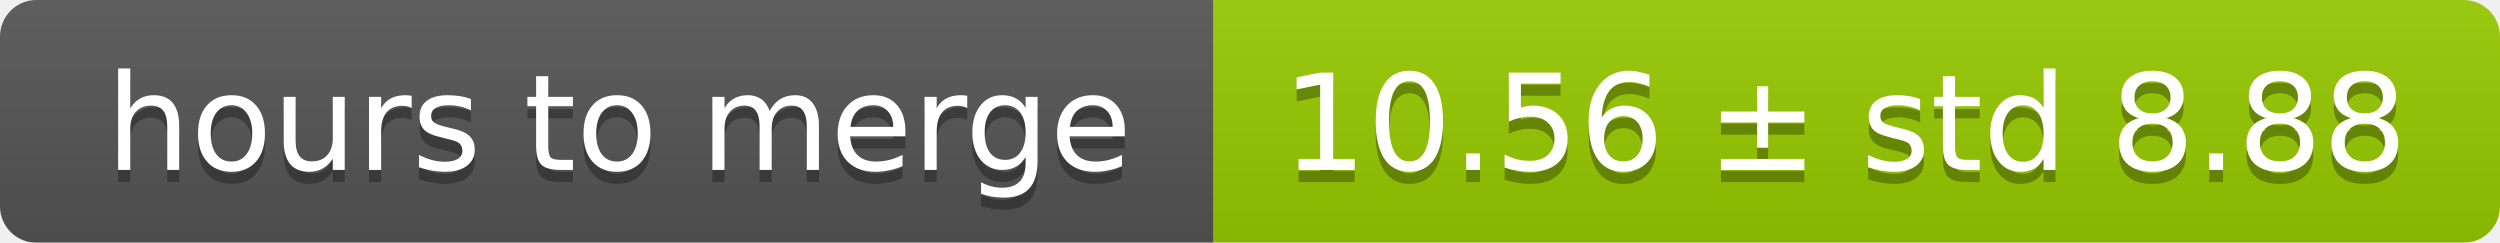
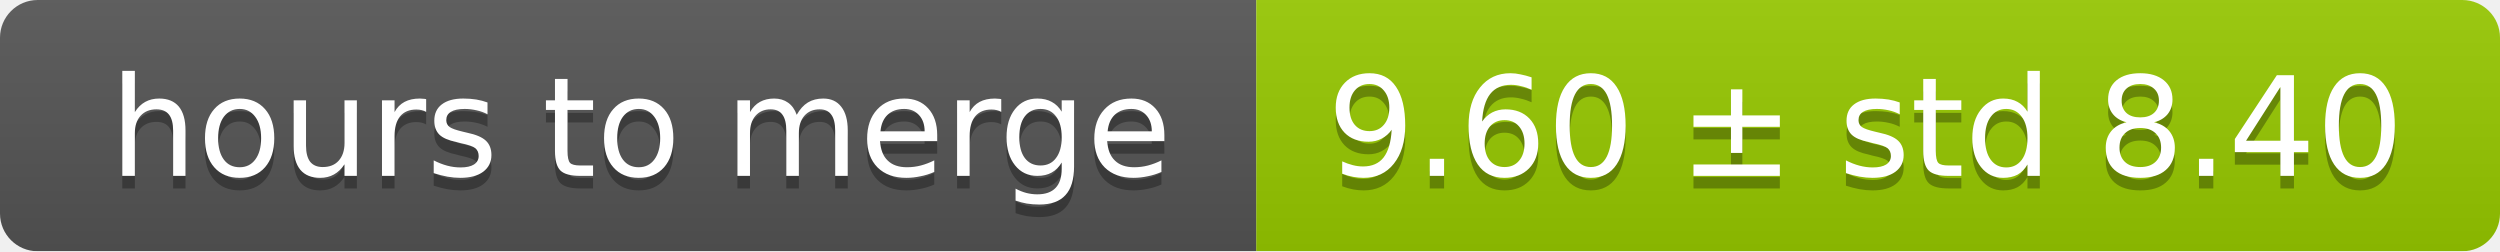
- <svg xmlns="http://www.w3.org/2000/svg" width="206" height="20">
+ <svg xmlns="http://www.w3.org/2000/svg" width="199" height="20">
  <linearGradient id="smooth" x2="0" y2="100%">
    <stop offset="0" stop-color="#bbb" stop-opacity=".1" />
    <stop offset="1" stop-opacity=".1" />
  </linearGradient>
  <mask id="round">
-     <rect width="206" height="20" rx="3" fill="#fff" />
+     <rect width="199" height="20" rx="3" fill="#fff" />
  </mask>
  <g mask="url(#round)">
    <rect width="100" height="20" fill="#555" />
-     <rect x="100" width="106" height="20" fill="#97ca00" />
-     <rect width="206" height="20" fill="url(#smooth)" />
+     <rect x="100" width="99" height="20" fill="#97ca00" />
+     <rect width="199" height="20" fill="url(#smooth)" />
  </g>
  <g fill="#fff" text-anchor="middle" font-family="DejaVu Sans,Verdana,Geneva,sans-serif" font-size="11">
    <text x="51" y="15" fill="#010101" fill-opacity=".3">hours to merge</text>
    <text x="51" y="14">hours to merge</text>
-     <text x="152" y="15" fill="#010101" fill-opacity=".3">10.56 ± std 8.88</text>
-     <text x="152" y="14">10.56 ± std 8.88</text>
+     <text x="148.5" y="15" fill="#010101" fill-opacity=".3">9.60 ± std 8.40</text>
+     <text x="148.5" y="14">9.60 ± std 8.40</text>
  </g>
</svg>
